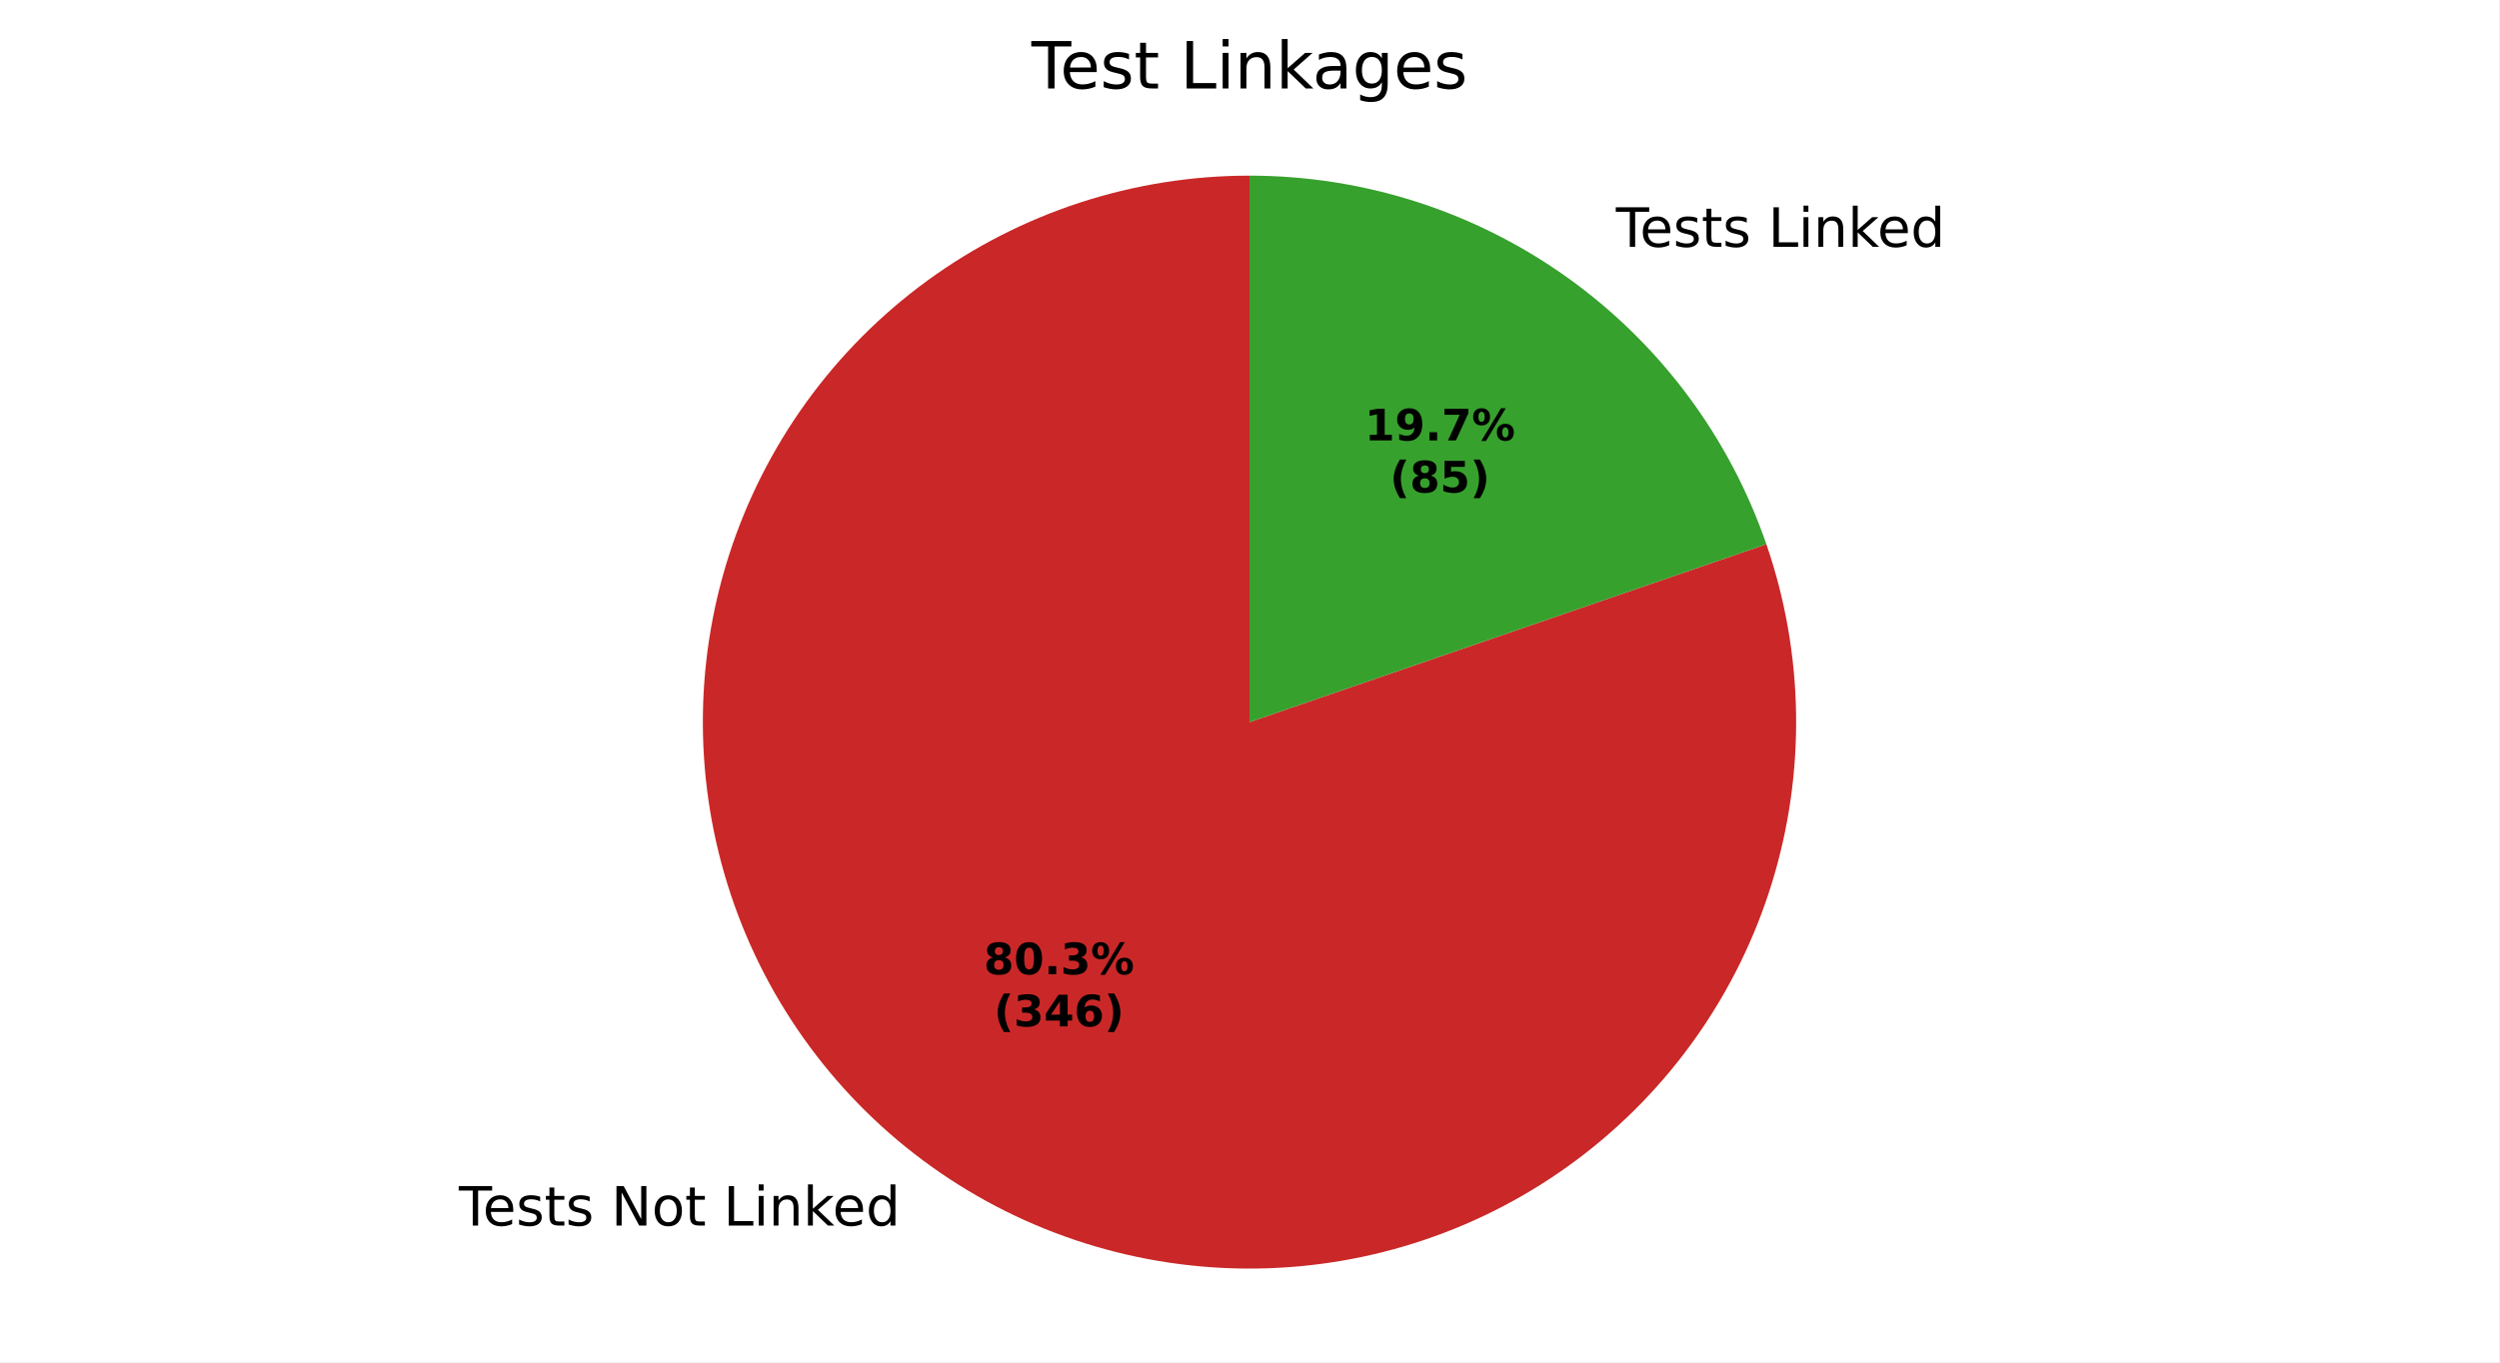
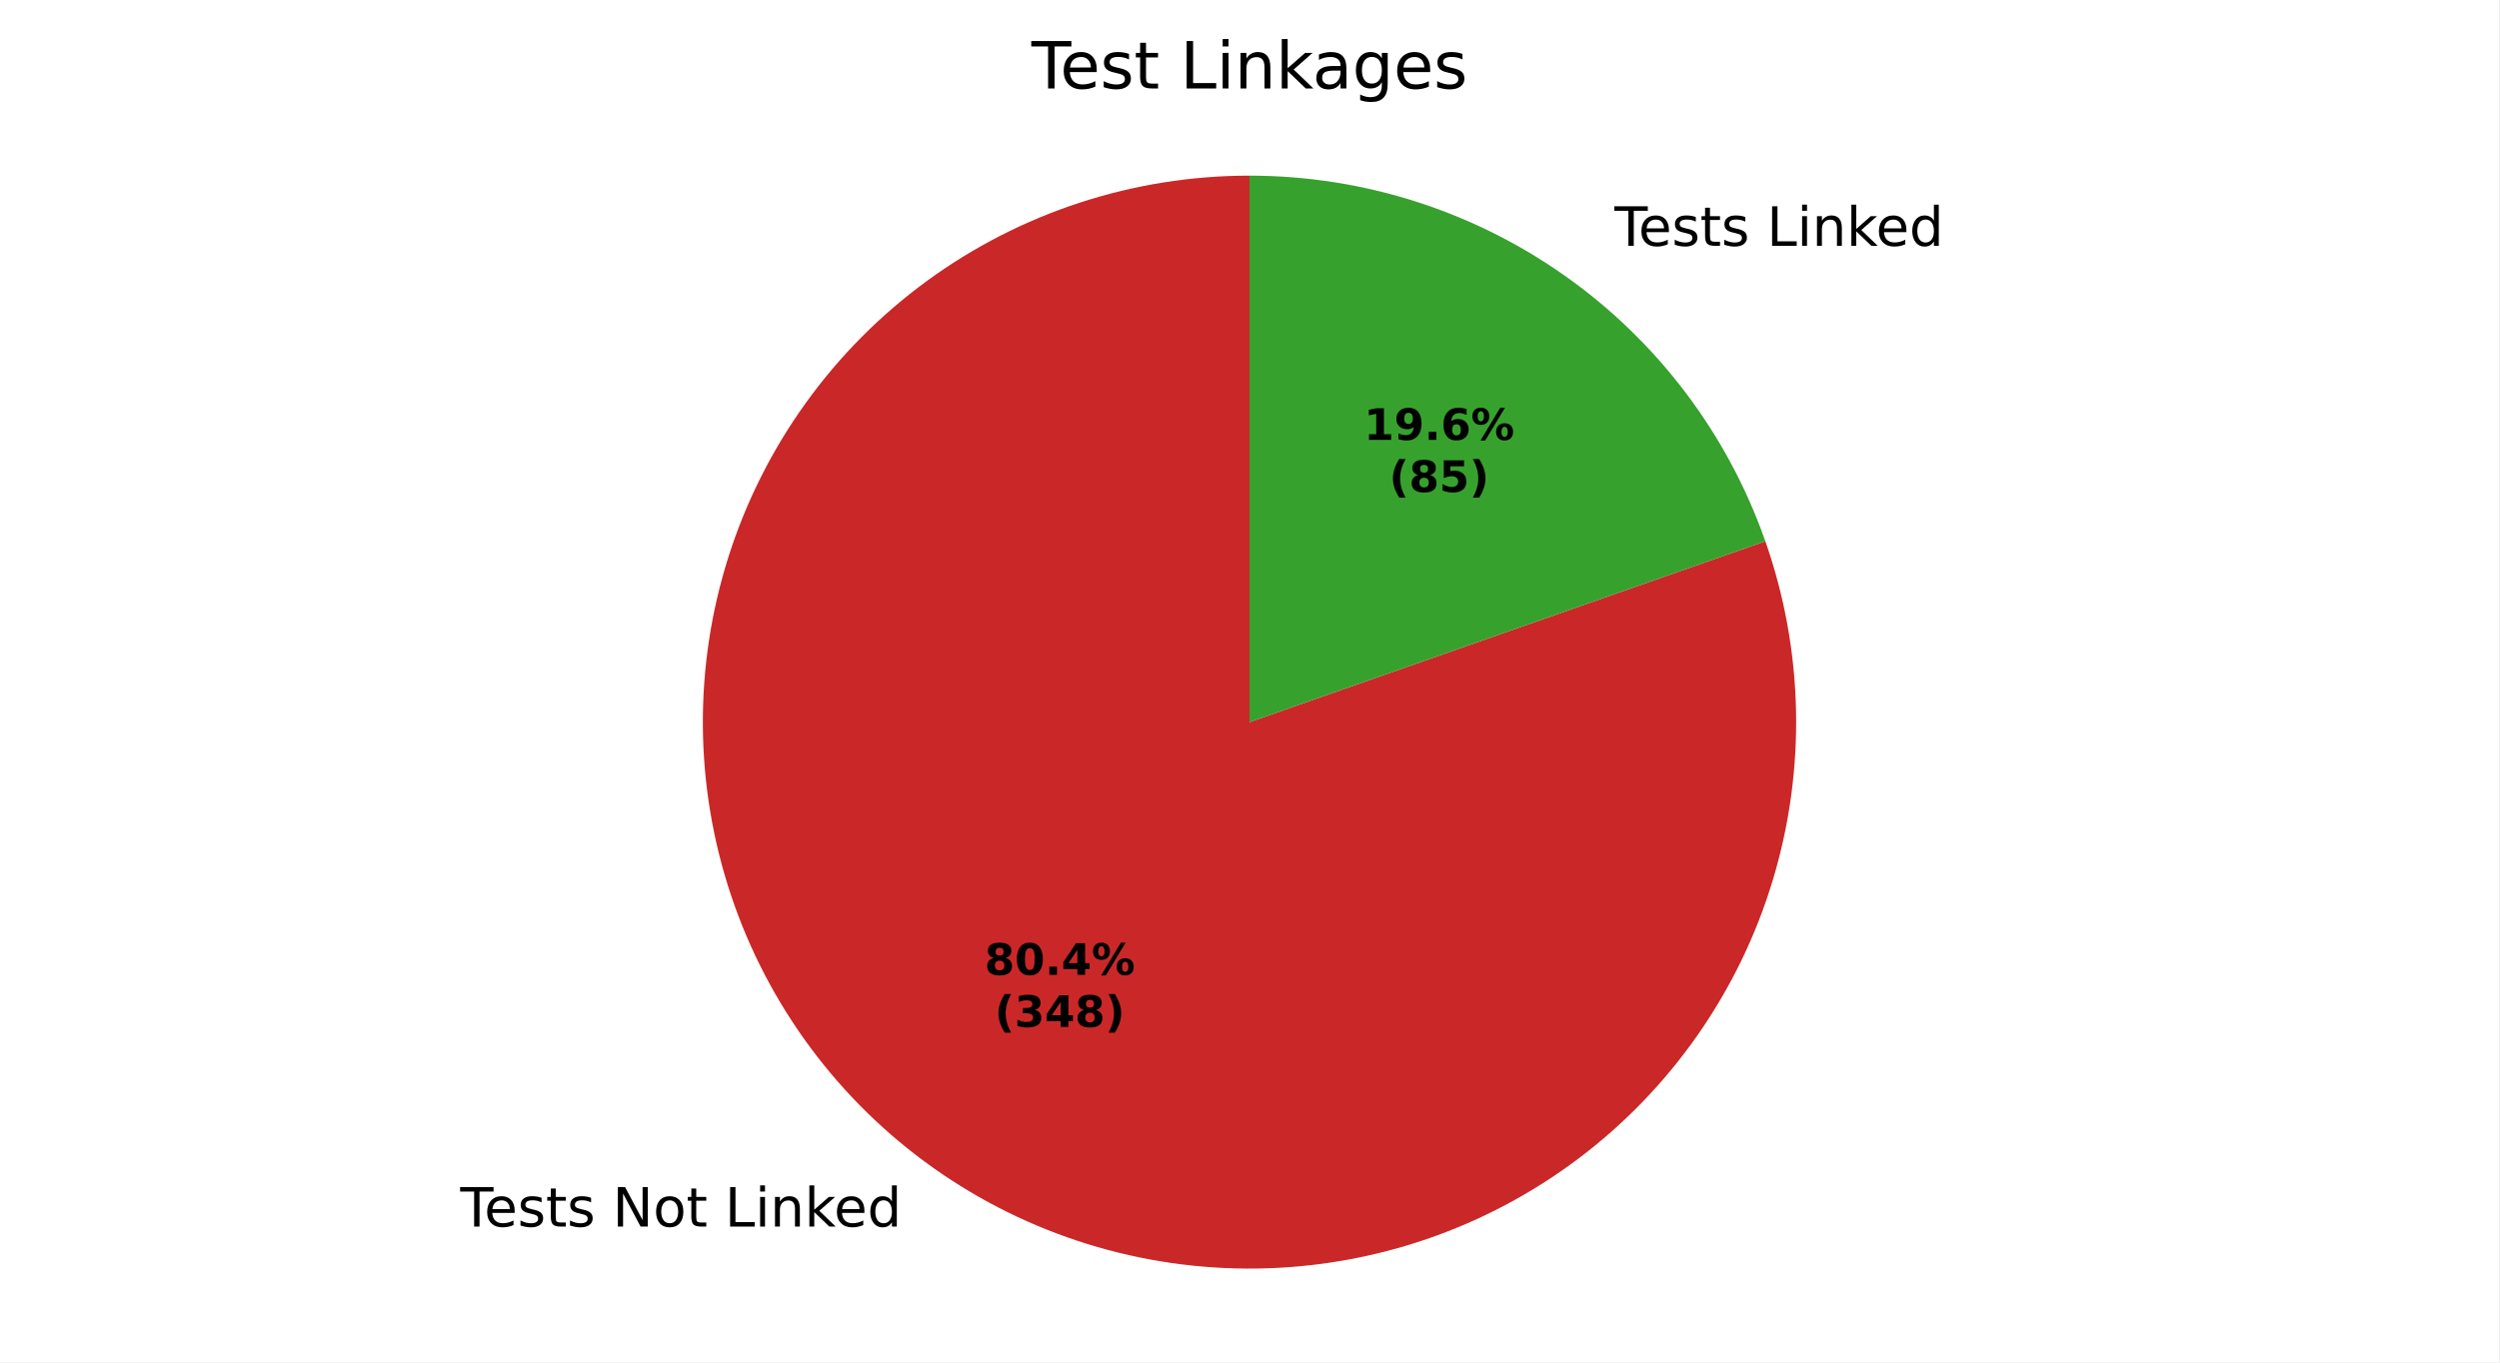
<svg xmlns="http://www.w3.org/2000/svg" xmlns:xlink="http://www.w3.org/1999/xlink" width="460.8pt" height="251.278pt" viewBox="0 0 460.8 251.278" version="1.1">
  <defs>
    <style type="text/css">*{stroke-linejoin: round; stroke-linecap: butt}</style>
  </defs>
  <g id="figure_1">
    <g id="patch_1">
      <path d="M 0 251.278  L 460.8 251.278  L 460.8 0  L 0 0  z " style="fill: #ffffff" />
    </g>
    <g id="axes_1">
      <g id="patch_2">
-         <path d="M 230.4 32.398  C 219.786 32.398 209.238 34.075 199.146 37.366  C 189.055 40.657 179.547 45.521 170.973 51.779  C 162.4 58.037 154.868 65.61 148.657 74.217  C 142.446 82.825 137.634 92.36 134.398 102.469  C 131.162 112.578 129.543 123.135 129.602 133.749  C 129.66 144.363 131.394 154.902 134.74 164.975  C 138.086 175.048 143.002 184.53 149.307 193.069  C 155.611 201.608 163.225 209.099 171.867 215.262  C 180.508 221.426 190.069 226.186 200.196 229.366  C 210.323 232.547 220.888 234.108 231.502 233.992  C 242.116 233.876 252.645 232.084 262.7 228.683  C 272.754 225.282 282.209 220.314 290.714 213.963  C 299.218 207.612 306.667 199.957 312.783 191.282  C 318.899 182.607 323.607 173.02 326.732 162.876  C 329.857 152.732 331.361 142.158 331.186 131.545  C 331.012 120.932 329.163 110.413 325.707 100.377  L 230.4 133.198  z " style="fill: #ca2828" />
+         <path d="M 230.4 32.398  C 219.774 32.398 209.214 34.079 199.112 37.377  C 189.01 40.675 179.494 45.551 170.915 51.822  C 162.336 58.093 154.803 65.681 148.594 74.305  C 142.385 82.929 137.579 92.481 134.354 102.606  C 131.129 112.731 129.526 123.303 129.603 133.929  C 129.68 144.556 131.437 155.103 134.808 165.181  C 138.18 175.258 143.124 184.739 149.457 193.272  C 155.79 201.805 163.433 209.283 172.102 215.429  C 180.771 221.575 190.357 226.312 200.506 229.463  C 210.654 232.615 221.237 234.142 231.863 233.988  C 242.488 233.833 253.022 232 263.075 228.555  C 273.128 225.111 282.573 220.098 291.06 213.703  C 299.547 207.308 306.969 199.611 313.052 190.898  C 319.135 182.185 323.802 172.564 326.879 162.393  C 329.957 152.222 331.407 141.628 331.176 131.004  C 330.945 120.38 329.035 109.859 325.518 99.832  L 230.4 133.198  z " style="fill: #ca2828" />
      </g>
      <g id="patch_3">
-         <path d="M 325.707 100.377  C 318.875 80.538 306.016 63.318 288.933 51.134  C 271.851 38.95 251.383 32.398 230.4 32.398  L 230.4 133.198  z " style="fill: #37a12d" />
+         <path d="M 325.518 99.832  C 318.605 80.125 305.735 63.045 288.698 50.967  C 271.661 38.888 251.284 32.398 230.4 32.398  L 230.4 133.198  z " style="fill: #37a12d" />
      </g>
      <g id="matplotlib.axis_1" />
      <g id="matplotlib.axis_2" />
      <g id="text_1">
-         <g transform="translate(84.61192 226.0666) scale(0.1 -0.1)">
+         <g transform="translate(84.87052 226.2505) scale(0.1 -0.1)">
          <defs>
            <path id="DejaVuSans-37" d="M -19 4666  L 3928 4666  L 3928 4134  L 2272 4134  L 2272 0  L 1638 0  L 1638 4134  L -19 4134  L -19 4666  z " transform="scale(0.015625)" />
            <path id="DejaVuSans-48" d="M 3597 1894  L 3597 1613  L 953 1613  Q 991 1019 1311 708  Q 1631 397 2203 397  Q 2534 397 2845 478  Q 3156 559 3463 722  L 3463 178  Q 3153 47 2828 -22  Q 2503 -91 2169 -91  Q 1331 -91 842 396  Q 353 884 353 1716  Q 353 2575 817 3079  Q 1281 3584 2069 3584  Q 2775 3584 3186 3129  Q 3597 2675 3597 1894  z M 3022 2063  Q 3016 2534 2758 2815  Q 2500 3097 2075 3097  Q 1594 3097 1305 2825  Q 1016 2553 972 2059  L 3022 2063  z " transform="scale(0.015625)" />
            <path id="DejaVuSans-56" d="M 2834 3397  L 2834 2853  Q 2591 2978 2328 3040  Q 2066 3103 1784 3103  Q 1356 3103 1142 2972  Q 928 2841 928 2578  Q 928 2378 1081 2264  Q 1234 2150 1697 2047  L 1894 2003  Q 2506 1872 2764 1633  Q 3022 1394 3022 966  Q 3022 478 2636 193  Q 2250 -91 1575 -91  Q 1294 -91 989 -36  Q 684 19 347 128  L 347 722  Q 666 556 975 473  Q 1284 391 1588 391  Q 1994 391 2212 530  Q 2431 669 2431 922  Q 2431 1156 2273 1281  Q 2116 1406 1581 1522  L 1381 1569  Q 847 1681 609 1914  Q 372 2147 372 2553  Q 372 3047 722 3315  Q 1072 3584 1716 3584  Q 2034 3584 2315 3537  Q 2597 3491 2834 3397  z " transform="scale(0.015625)" />
            <path id="DejaVuSans-57" d="M 1172 4494  L 1172 3500  L 2356 3500  L 2356 3053  L 1172 3053  L 1172 1153  Q 1172 725 1289 603  Q 1406 481 1766 481  L 2356 481  L 2356 0  L 1766 0  Q 1100 0 847 248  Q 594 497 594 1153  L 594 3053  L 172 3053  L 172 3500  L 594 3500  L 594 4494  L 1172 4494  z " transform="scale(0.015625)" />
            <path id="DejaVuSans-3" transform="scale(0.015625)" />
            <path id="DejaVuSans-31" d="M 628 4666  L 1478 4666  L 3547 763  L 3547 4666  L 4159 4666  L 4159 0  L 3309 0  L 1241 3903  L 1241 0  L 628 0  L 628 4666  z " transform="scale(0.015625)" />
            <path id="DejaVuSans-52" d="M 1959 3097  Q 1497 3097 1228 2736  Q 959 2375 959 1747  Q 959 1119 1226 758  Q 1494 397 1959 397  Q 2419 397 2687 759  Q 2956 1122 2956 1747  Q 2956 2369 2687 2733  Q 2419 3097 1959 3097  z M 1959 3584  Q 2709 3584 3137 3096  Q 3566 2609 3566 1747  Q 3566 888 3137 398  Q 2709 -91 1959 -91  Q 1206 -91 779 398  Q 353 888 353 1747  Q 353 2609 779 3096  Q 1206 3584 1959 3584  z " transform="scale(0.015625)" />
            <path id="DejaVuSans-2f" d="M 628 4666  L 1259 4666  L 1259 531  L 3531 531  L 3531 0  L 628 0  L 628 4666  z " transform="scale(0.015625)" />
            <path id="DejaVuSans-4c" d="M 603 3500  L 1178 3500  L 1178 0  L 603 0  L 603 3500  z M 603 4863  L 1178 4863  L 1178 4134  L 603 4134  L 603 4863  z " transform="scale(0.015625)" />
            <path id="DejaVuSans-51" d="M 3513 2113  L 3513 0  L 2938 0  L 2938 2094  Q 2938 2591 2744 2837  Q 2550 3084 2163 3084  Q 1697 3084 1428 2787  Q 1159 2491 1159 1978  L 1159 0  L 581 0  L 581 3500  L 1159 3500  L 1159 2956  Q 1366 3272 1645 3428  Q 1925 3584 2291 3584  Q 2894 3584 3203 3211  Q 3513 2838 3513 2113  z " transform="scale(0.015625)" />
            <path id="DejaVuSans-4e" d="M 581 4863  L 1159 4863  L 1159 1991  L 2875 3500  L 3609 3500  L 1753 1863  L 3688 0  L 2938 0  L 1159 1709  L 1159 0  L 581 0  L 581 4863  z " transform="scale(0.015625)" />
            <path id="DejaVuSans-47" d="M 2906 2969  L 2906 4863  L 3481 4863  L 3481 0  L 2906 0  L 2906 525  Q 2725 213 2448 61  Q 2172 -91 1784 -91  Q 1150 -91 751 415  Q 353 922 353 1747  Q 353 2572 751 3078  Q 1150 3584 1784 3584  Q 2172 3584 2448 3432  Q 2725 3281 2906 2969  z M 947 1747  Q 947 1113 1208 752  Q 1469 391 1925 391  Q 2381 391 2643 752  Q 2906 1113 2906 1747  Q 2906 2381 2643 2742  Q 2381 3103 1925 3103  Q 1469 3103 1208 2742  Q 947 2381 947 1747  z " transform="scale(0.015625)" />
          </defs>
          <use xlink:href="#DejaVuSans-37" />
          <use xlink:href="#DejaVuSans-48" transform="translate(44.09375 0)" />
          <use xlink:href="#DejaVuSans-56" transform="translate(105.625 0)" />
          <use xlink:href="#DejaVuSans-57" transform="translate(157.7188 0)" />
          <use xlink:href="#DejaVuSans-56" transform="translate(196.9219 0)" />
          <use xlink:href="#DejaVuSans-3" transform="translate(249.0156 0)" />
          <use xlink:href="#DejaVuSans-31" transform="translate(280.7969 0)" />
          <use xlink:href="#DejaVuSans-52" transform="translate(355.6094 0)" />
          <use xlink:href="#DejaVuSans-57" transform="translate(416.7969 0)" />
          <use xlink:href="#DejaVuSans-3" transform="translate(456 0)" />
          <use xlink:href="#DejaVuSans-2f" transform="translate(487.7812 0)" />
          <use xlink:href="#DejaVuSans-4c" transform="translate(543.5 0)" />
          <use xlink:href="#DejaVuSans-51" transform="translate(571.2812 0)" />
          <use xlink:href="#DejaVuSans-4e" transform="translate(634.6562 0)" />
          <use xlink:href="#DejaVuSans-48" transform="translate(689 0)" />
          <use xlink:href="#DejaVuSans-47" transform="translate(750.5312 0)" />
        </g>
      </g>
      <g id="text_2">
-         <g transform="translate(294.7865 45.52574) scale(0.1 -0.1)">
+         <g transform="translate(294.5279 45.34185) scale(0.1 -0.1)">
          <use xlink:href="#DejaVuSans-3" />
          <use xlink:href="#DejaVuSans-37" transform="translate(31.78125 0)" />
          <use xlink:href="#DejaVuSans-48" transform="translate(75.875 0)" />
          <use xlink:href="#DejaVuSans-56" transform="translate(137.4062 0)" />
          <use xlink:href="#DejaVuSans-57" transform="translate(189.5 0)" />
          <use xlink:href="#DejaVuSans-56" transform="translate(228.7031 0)" />
          <use xlink:href="#DejaVuSans-3" transform="translate(280.7969 0)" />
          <use xlink:href="#DejaVuSans-2f" transform="translate(312.5781 0)" />
          <use xlink:href="#DejaVuSans-4c" transform="translate(368.2969 0)" />
          <use xlink:href="#DejaVuSans-51" transform="translate(396.0781 0)" />
          <use xlink:href="#DejaVuSans-4e" transform="translate(459.4531 0)" />
          <use xlink:href="#DejaVuSans-48" transform="translate(513.7969 0)" />
          <use xlink:href="#DejaVuSans-47" transform="translate(575.3281 0)" />
        </g>
      </g>
      <g id="text_3">
-         <g transform="translate(181.4032 179.7139) scale(0.08 -0.08)">
+         <g transform="translate(181.5443 179.8142) scale(0.08 -0.08)">
          <defs>
            <path id="DejaVuSans-Bold-1b" d="M 2228 2088  Q 1891 2088 1709 1903  Q 1528 1719 1528 1375  Q 1528 1031 1709 848  Q 1891 666 2228 666  Q 2563 666 2741 848  Q 2919 1031 2919 1375  Q 2919 1722 2741 1905  Q 2563 2088 2228 2088  z M 1350 2484  Q 925 2613 709 2878  Q 494 3144 494 3541  Q 494 4131 934 4440  Q 1375 4750 2228 4750  Q 3075 4750 3515 4442  Q 3956 4134 3956 3541  Q 3956 3144 3739 2878  Q 3522 2613 3097 2484  Q 3572 2353 3814 2058  Q 4056 1763 4056 1313  Q 4056 619 3595 264  Q 3134 -91 2228 -91  Q 1319 -91 855 264  Q 391 619 391 1313  Q 391 1763 633 2058  Q 875 2353 1350 2484  z M 1631 3419  Q 1631 3141 1786 2991  Q 1941 2841 2228 2841  Q 2509 2841 2662 2991  Q 2816 3141 2816 3419  Q 2816 3697 2662 3845  Q 2509 3994 2228 3994  Q 1941 3994 1786 3844  Q 1631 3694 1631 3419  z " transform="scale(0.015625)" />
            <path id="DejaVuSans-Bold-13" d="M 2944 2338  Q 2944 3213 2780 3570  Q 2616 3928 2228 3928  Q 1841 3928 1675 3570  Q 1509 3213 1509 2338  Q 1509 1453 1675 1090  Q 1841 728 2228 728  Q 2613 728 2778 1090  Q 2944 1453 2944 2338  z M 4147 2328  Q 4147 1169 3647 539  Q 3147 -91 2228 -91  Q 1306 -91 806 539  Q 306 1169 306 2328  Q 306 3491 806 4120  Q 1306 4750 2228 4750  Q 3147 4750 3647 4120  Q 4147 3491 4147 2328  z " transform="scale(0.015625)" />
            <path id="DejaVuSans-Bold-11" d="M 653 1209  L 1778 1209  L 1778 0  L 653 0  L 653 1209  z " transform="scale(0.015625)" />
-             <path id="DejaVuSans-Bold-16" d="M 2981 2516  Q 3453 2394 3698 2092  Q 3944 1791 3944 1325  Q 3944 631 3412 270  Q 2881 -91 1863 -91  Q 1503 -91 1142 -33  Q 781 25 428 141  L 428 1069  Q 766 900 1098 814  Q 1431 728 1753 728  Q 2231 728 2486 893  Q 2741 1059 2741 1369  Q 2741 1688 2480 1852  Q 2219 2016 1709 2016  L 1228 2016  L 1228 2791  L 1734 2791  Q 2188 2791 2409 2933  Q 2631 3075 2631 3366  Q 2631 3634 2415 3781  Q 2200 3928 1806 3928  Q 1516 3928 1219 3862  Q 922 3797 628 3669  L 628 4550  Q 984 4650 1334 4700  Q 1684 4750 2022 4750  Q 2931 4750 3382 4451  Q 3834 4153 3834 3553  Q 3834 3144 3618 2883  Q 3403 2622 2981 2516  z " transform="scale(0.015625)" />
+             <path id="DejaVuSans-Bold-17" d="M 2356 3675  L 1038 1722  L 2356 1722  L 2356 3675  z M 2156 4666  L 3494 4666  L 3494 1722  L 4159 1722  L 4159 850  L 3494 850  L 3494 0  L 2356 0  L 2356 850  L 288 850  L 288 1881  L 2156 4666  z " transform="scale(0.015625)" />
            <path id="DejaVuSans-Bold-8" d="M 4959 1925  Q 4738 1925 4616 1733  Q 4494 1541 4494 1184  Q 4494 825 4614 633  Q 4734 441 4959 441  Q 5184 441 5303 633  Q 5422 825 5422 1184  Q 5422 1541 5301 1733  Q 5181 1925 4959 1925  z M 4959 2450  Q 5541 2450 5875 2112  Q 6209 1775 6209 1184  Q 6209 594 5875 251  Q 5541 -91 4959 -91  Q 4378 -91 4042 251  Q 3706 594 3706 1184  Q 3706 1772 4042 2111  Q 4378 2450 4959 2450  z M 2094 -91  L 1403 -91  L 4319 4750  L 5013 4750  L 2094 -91  z M 1453 4750  Q 2034 4750 2367 4411  Q 2700 4072 2700 3481  Q 2700 2891 2367 2550  Q 2034 2209 1453 2209  Q 872 2209 539 2550  Q 206 2891 206 3481  Q 206 4072 539 4411  Q 872 4750 1453 4750  z M 1453 4225  Q 1228 4225 1106 4031  Q 984 3838 984 3481  Q 984 3122 1106 2926  Q 1228 2731 1453 2731  Q 1678 2731 1798 2926  Q 1919 3122 1919 3481  Q 1919 3838 1797 4031  Q 1675 4225 1453 4225  z " transform="scale(0.015625)" />
          </defs>
          <use xlink:href="#DejaVuSans-Bold-1b" />
          <use xlink:href="#DejaVuSans-Bold-13" transform="translate(69.57812 0)" />
          <use xlink:href="#DejaVuSans-Bold-11" transform="translate(139.1562 0)" />
-           <use xlink:href="#DejaVuSans-Bold-16" transform="translate(177.1406 0)" />
+           <use xlink:href="#DejaVuSans-Bold-17" transform="translate(177.1406 0)" />
          <use xlink:href="#DejaVuSans-Bold-8" transform="translate(246.7188 0)" />
        </g>
-         <g transform="translate(183.2745 189.3154) scale(0.08 -0.08)">
+         <g transform="translate(183.4155 189.4158) scale(0.08 -0.08)">
          <defs>
            <path id="DejaVuSans-Bold-b" d="M 2413 -844  L 1484 -844  Q 1006 -72 778 623  Q 550 1319 550 2003  Q 550 2688 779 3389  Q 1009 4091 1484 4856  L 2413 4856  Q 2013 4116 1813 3408  Q 1613 2700 1613 2009  Q 1613 1319 1811 609  Q 2009 -100 2413 -844  z " transform="scale(0.015625)" />
-             <path id="DejaVuSans-Bold-17" d="M 2356 3675  L 1038 1722  L 2356 1722  L 2356 3675  z M 2156 4666  L 3494 4666  L 3494 1722  L 4159 1722  L 4159 850  L 3494 850  L 3494 0  L 2356 0  L 2356 850  L 288 850  L 288 1881  L 2156 4666  z " transform="scale(0.015625)" />
-             <path id="DejaVuSans-Bold-19" d="M 2316 2303  Q 2000 2303 1842 2098  Q 1684 1894 1684 1484  Q 1684 1075 1842 870  Q 2000 666 2316 666  Q 2634 666 2792 870  Q 2950 1075 2950 1484  Q 2950 1894 2792 2098  Q 2634 2303 2316 2303  z M 3803 4544  L 3803 3681  Q 3506 3822 3243 3889  Q 2981 3956 2731 3956  Q 2194 3956 1894 3657  Q 1594 3359 1544 2772  Q 1750 2925 1990 3001  Q 2231 3078 2516 3078  Q 3231 3078 3670 2659  Q 4109 2241 4109 1563  Q 4109 813 3618 361  Q 3128 -91 2303 -91  Q 1394 -91 895 523  Q 397 1138 397 2266  Q 397 3422 980 4083  Q 1563 4744 2578 4744  Q 2900 4744 3203 4694  Q 3506 4644 3803 4544  z " transform="scale(0.015625)" />
+             <path id="DejaVuSans-Bold-16" d="M 2981 2516  Q 3453 2394 3698 2092  Q 3944 1791 3944 1325  Q 3944 631 3412 270  Q 2881 -91 1863 -91  Q 1503 -91 1142 -33  Q 781 25 428 141  L 428 1069  Q 766 900 1098 814  Q 1431 728 1753 728  Q 2231 728 2486 893  Q 2741 1059 2741 1369  Q 2741 1688 2480 1852  Q 2219 2016 1709 2016  L 1228 2016  L 1228 2791  L 1734 2791  Q 2188 2791 2409 2933  Q 2631 3075 2631 3366  Q 2631 3634 2415 3781  Q 2200 3928 1806 3928  Q 1516 3928 1219 3862  Q 922 3797 628 3669  L 628 4550  Q 984 4650 1334 4700  Q 1684 4750 2022 4750  Q 2931 4750 3382 4451  Q 3834 4153 3834 3553  Q 3834 3144 3618 2883  Q 3403 2622 2981 2516  z " transform="scale(0.015625)" />
            <path id="DejaVuSans-Bold-c" d="M 513 -844  Q 913 -100 1113 609  Q 1313 1319 1313 2009  Q 1313 2700 1113 3408  Q 913 4116 513 4856  L 1441 4856  Q 1916 4091 2145 3389  Q 2375 2688 2375 2003  Q 2375 1319 2147 623  Q 1919 -72 1441 -844  L 513 -844  z " transform="scale(0.015625)" />
          </defs>
          <use xlink:href="#DejaVuSans-Bold-b" />
          <use xlink:href="#DejaVuSans-Bold-16" transform="translate(45.70312 0)" />
          <use xlink:href="#DejaVuSans-Bold-17" transform="translate(115.2812 0)" />
-           <use xlink:href="#DejaVuSans-Bold-19" transform="translate(184.8594 0)" />
+           <use xlink:href="#DejaVuSans-Bold-1b" transform="translate(184.8594 0)" />
          <use xlink:href="#DejaVuSans-Bold-c" transform="translate(254.4375 0)" />
        </g>
      </g>
      <g id="text_4">
-         <g transform="translate(251.643 81.23705) scale(0.08 -0.08)">
+         <g transform="translate(251.502 81.13675) scale(0.08 -0.08)">
          <defs>
            <path id="DejaVuSans-Bold-14" d="M 750 831  L 1813 831  L 1813 3847  L 722 3622  L 722 4441  L 1806 4666  L 2950 4666  L 2950 831  L 4013 831  L 4013 0  L 750 0  L 750 831  z " transform="scale(0.015625)" />
            <path id="DejaVuSans-Bold-1c" d="M 641 103  L 641 966  Q 928 831 1190 764  Q 1453 697 1709 697  Q 2247 697 2547 995  Q 2847 1294 2900 1881  Q 2688 1725 2447 1647  Q 2206 1569 1925 1569  Q 1209 1569 770 1986  Q 331 2403 331 3084  Q 331 3838 820 4291  Q 1309 4744 2131 4744  Q 3044 4744 3544 4128  Q 4044 3513 4044 2388  Q 4044 1231 3459 570  Q 2875 -91 1856 -91  Q 1528 -91 1228 -42  Q 928 6 641 103  z M 2125 2350  Q 2441 2350 2600 2554  Q 2759 2759 2759 3169  Q 2759 3575 2600 3781  Q 2441 3988 2125 3988  Q 1809 3988 1650 3781  Q 1491 3575 1491 3169  Q 1491 2759 1650 2554  Q 1809 2350 2125 2350  z " transform="scale(0.015625)" />
-             <path id="DejaVuSans-Bold-1a" d="M 428 4666  L 3944 4666  L 3944 3988  L 2125 0  L 953 0  L 2675 3781  L 428 3781  L 428 4666  z " transform="scale(0.015625)" />
+             <path id="DejaVuSans-Bold-19" d="M 2316 2303  Q 2000 2303 1842 2098  Q 1684 1894 1684 1484  Q 1684 1075 1842 870  Q 2000 666 2316 666  Q 2634 666 2792 870  Q 2950 1075 2950 1484  Q 2950 1894 2792 2098  Q 2634 2303 2316 2303  z M 3803 4544  L 3803 3681  Q 3506 3822 3243 3889  Q 2981 3956 2731 3956  Q 2194 3956 1894 3657  Q 1594 3359 1544 2772  Q 1750 2925 1990 3001  Q 2231 3078 2516 3078  Q 3231 3078 3670 2659  Q 4109 2241 4109 1563  Q 4109 813 3618 361  Q 3128 -91 2303 -91  Q 1394 -91 895 523  Q 397 1138 397 2266  Q 397 3422 980 4083  Q 1563 4744 2578 4744  Q 2900 4744 3203 4694  Q 3506 4644 3803 4544  z " transform="scale(0.015625)" />
          </defs>
          <use xlink:href="#DejaVuSans-Bold-14" />
          <use xlink:href="#DejaVuSans-Bold-1c" transform="translate(69.57812 0)" />
          <use xlink:href="#DejaVuSans-Bold-11" transform="translate(139.1562 0)" />
-           <use xlink:href="#DejaVuSans-Bold-1a" transform="translate(177.1406 0)" />
+           <use xlink:href="#DejaVuSans-Bold-19" transform="translate(177.1406 0)" />
          <use xlink:href="#DejaVuSans-Bold-8" transform="translate(246.7188 0)" />
        </g>
-         <g transform="translate(256.2974 90.83861) scale(0.08 -0.08)">
+         <g transform="translate(256.1564 90.73831) scale(0.08 -0.08)">
          <defs>
            <path id="DejaVuSans-Bold-18" d="M 678 4666  L 3669 4666  L 3669 3781  L 1638 3781  L 1638 3059  Q 1775 3097 1914 3117  Q 2053 3138 2203 3138  Q 3056 3138 3531 2711  Q 4006 2284 4006 1522  Q 4006 766 3489 337  Q 2972 -91 2053 -91  Q 1656 -91 1267 -14  Q 878 63 494 219  L 494 1166  Q 875 947 1217 837  Q 1559 728 1863 728  Q 2300 728 2551 942  Q 2803 1156 2803 1522  Q 2803 1891 2551 2103  Q 2300 2316 1863 2316  Q 1603 2316 1309 2248  Q 1016 2181 678 2041  L 678 4666  z " transform="scale(0.015625)" />
          </defs>
          <use xlink:href="#DejaVuSans-Bold-b" />
          <use xlink:href="#DejaVuSans-Bold-1b" transform="translate(45.70312 0)" />
          <use xlink:href="#DejaVuSans-Bold-18" transform="translate(115.2812 0)" />
          <use xlink:href="#DejaVuSans-Bold-c" transform="translate(184.8594 0)" />
        </g>
      </g>
      <g id="text_5">
        <g transform="translate(190.1925 16.31812) scale(0.12 -0.12)">
          <defs>
            <path id="DejaVuSans-44" d="M 2194 1759  Q 1497 1759 1228 1600  Q 959 1441 959 1056  Q 959 750 1161 570  Q 1363 391 1709 391  Q 2188 391 2477 730  Q 2766 1069 2766 1631  L 2766 1759  L 2194 1759  z M 3341 1997  L 3341 0  L 2766 0  L 2766 531  Q 2569 213 2275 61  Q 1981 -91 1556 -91  Q 1019 -91 701 211  Q 384 513 384 1019  Q 384 1609 779 1909  Q 1175 2209 1959 2209  L 2766 2209  L 2766 2266  Q 2766 2663 2505 2880  Q 2244 3097 1772 3097  Q 1472 3097 1187 3025  Q 903 2953 641 2809  L 641 3341  Q 956 3463 1253 3523  Q 1550 3584 1831 3584  Q 2591 3584 2966 3190  Q 3341 2797 3341 1997  z " transform="scale(0.015625)" />
            <path id="DejaVuSans-4a" d="M 2906 1791  Q 2906 2416 2648 2759  Q 2391 3103 1925 3103  Q 1463 3103 1205 2759  Q 947 2416 947 1791  Q 947 1169 1205 825  Q 1463 481 1925 481  Q 2391 481 2648 825  Q 2906 1169 2906 1791  z M 3481 434  Q 3481 -459 3084 -895  Q 2688 -1331 1869 -1331  Q 1566 -1331 1297 -1286  Q 1028 -1241 775 -1147  L 775 -588  Q 1028 -725 1275 -790  Q 1522 -856 1778 -856  Q 2344 -856 2625 -561  Q 2906 -266 2906 331  L 2906 616  Q 2728 306 2450 153  Q 2172 0 1784 0  Q 1141 0 747 490  Q 353 981 353 1791  Q 353 2603 747 3093  Q 1141 3584 1784 3584  Q 2172 3584 2450 3431  Q 2728 3278 2906 2969  L 2906 3500  L 3481 3500  L 3481 434  z " transform="scale(0.015625)" />
          </defs>
          <use xlink:href="#DejaVuSans-37" />
          <use xlink:href="#DejaVuSans-48" transform="translate(44.09375 0)" />
          <use xlink:href="#DejaVuSans-56" transform="translate(105.625 0)" />
          <use xlink:href="#DejaVuSans-57" transform="translate(157.7188 0)" />
          <use xlink:href="#DejaVuSans-3" transform="translate(196.9219 0)" />
          <use xlink:href="#DejaVuSans-2f" transform="translate(228.7031 0)" />
          <use xlink:href="#DejaVuSans-4c" transform="translate(284.4219 0)" />
          <use xlink:href="#DejaVuSans-51" transform="translate(312.2031 0)" />
          <use xlink:href="#DejaVuSans-4e" transform="translate(375.5781 0)" />
          <use xlink:href="#DejaVuSans-44" transform="translate(431.7344 0)" />
          <use xlink:href="#DejaVuSans-4a" transform="translate(493.0156 0)" />
          <use xlink:href="#DejaVuSans-48" transform="translate(556.5 0)" />
          <use xlink:href="#DejaVuSans-56" transform="translate(618.0312 0)" />
        </g>
      </g>
    </g>
  </g>
</svg>
